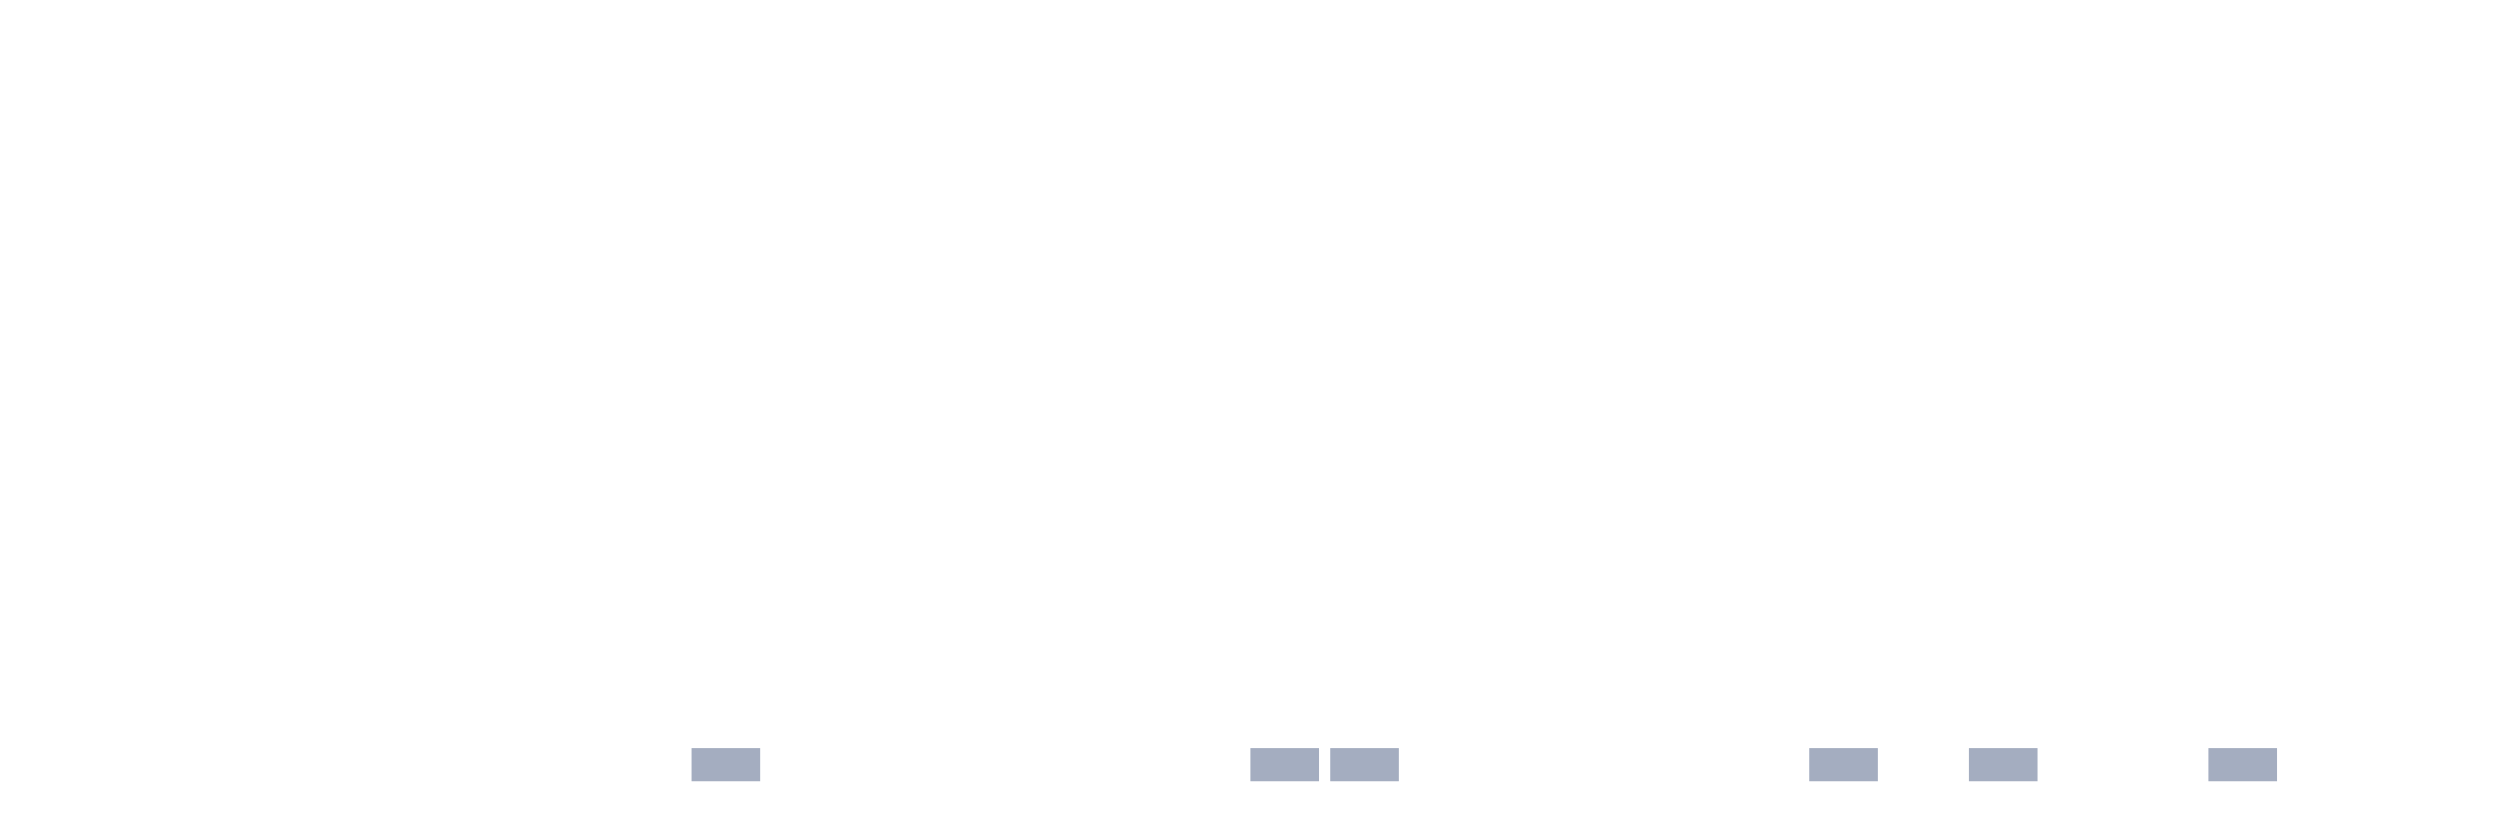
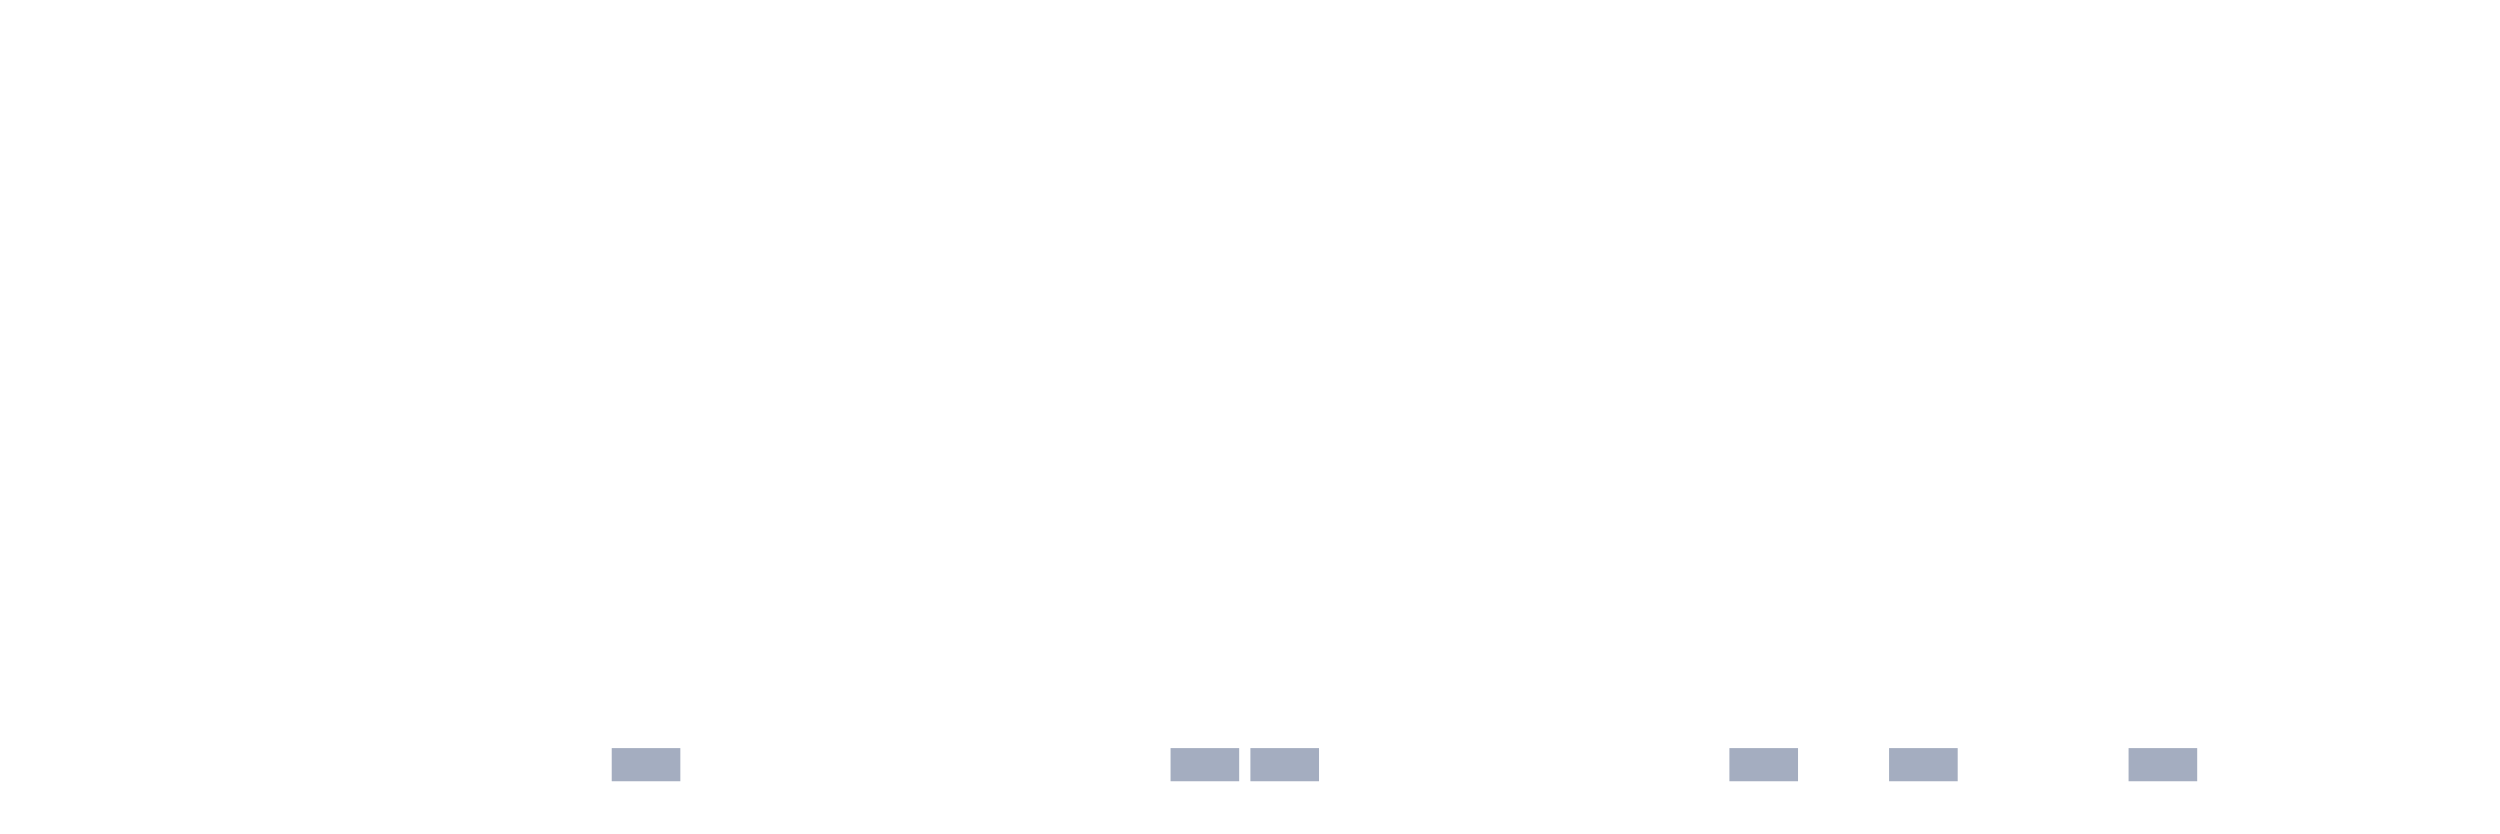
<svg xmlns="http://www.w3.org/2000/svg" viewBox="0 0 480 160">
  <g transform="translate(10,10)">
    <rect class="bar" x="0.153" width="13.175" y="140" height="0" fill="rgb(164,173,192)" />
    <rect class="bar" x="15.482" width="13.175" y="140" height="0" fill="rgb(164,173,192)" />
    <rect class="bar" x="30.81" width="13.175" y="140" height="0" fill="rgb(164,173,192)" />
    <rect class="bar" x="46.138" width="13.175" y="140" height="0" fill="rgb(164,173,192)" />
    <rect class="bar" x="61.466" width="13.175" y="140" height="0" fill="rgb(164,173,192)" />
    <rect class="bar" x="76.794" width="13.175" y="140" height="0" fill="rgb(164,173,192)" />
    <rect class="bar" x="92.123" width="13.175" y="140" height="0" fill="rgb(164,173,192)" />
-     <rect class="bar" x="107.451" width="13.175" y="140" height="0" fill="rgb(164,173,192)" />
-     <rect class="bar" x="122.779" width="13.175" y="133.636" height="6.364" fill="rgb(164,173,192)" />
+     <rect class="bar" x="107.451" width="13.175" y="133.636" height="6.364" fill="rgb(164,173,192)" />
+     <rect class="bar" x="122.779" width="13.175" y="140" height="0" fill="rgb(164,173,192)" />
    <rect class="bar" x="138.107" width="13.175" y="140" height="0" fill="rgb(164,173,192)" />
    <rect class="bar" x="153.436" width="13.175" y="140" height="0" fill="rgb(164,173,192)" />
    <rect class="bar" x="168.764" width="13.175" y="140" height="0" fill="rgb(164,173,192)" />
    <rect class="bar" x="184.092" width="13.175" y="140" height="0" fill="rgb(164,173,192)" />
    <rect class="bar" x="199.42" width="13.175" y="140" height="0" fill="rgb(164,173,192)" />
-     <rect class="bar" x="214.748" width="13.175" y="140" height="0" fill="rgb(164,173,192)" />
+     <rect class="bar" x="214.748" width="13.175" y="133.636" height="6.364" fill="rgb(164,173,192)" />
    <rect class="bar" x="230.077" width="13.175" y="133.636" height="6.364" fill="rgb(164,173,192)" />
-     <rect class="bar" x="245.405" width="13.175" y="133.636" height="6.364" fill="rgb(164,173,192)" />
+     <rect class="bar" x="245.405" width="13.175" y="140" height="0" fill="rgb(164,173,192)" />
    <rect class="bar" x="260.733" width="13.175" y="140" height="0" fill="rgb(164,173,192)" />
    <rect class="bar" x="276.061" width="13.175" y="140" height="0" fill="rgb(164,173,192)" />
    <rect class="bar" x="291.39" width="13.175" y="140" height="0" fill="rgb(164,173,192)" />
    <rect class="bar" x="306.718" width="13.175" y="140" height="0" fill="rgb(164,173,192)" />
-     <rect class="bar" x="322.046" width="13.175" y="140" height="0" fill="rgb(164,173,192)" />
-     <rect class="bar" x="337.374" width="13.175" y="133.636" height="6.364" fill="rgb(164,173,192)" />
-     <rect class="bar" x="352.702" width="13.175" y="140" height="0" fill="rgb(164,173,192)" />
-     <rect class="bar" x="368.031" width="13.175" y="133.636" height="6.364" fill="rgb(164,173,192)" />
+     <rect class="bar" x="322.046" width="13.175" y="133.636" height="6.364" fill="rgb(164,173,192)" />
+     <rect class="bar" x="337.374" width="13.175" y="140" height="0" fill="rgb(164,173,192)" />
+     <rect class="bar" x="352.702" width="13.175" y="133.636" height="6.364" fill="rgb(164,173,192)" />
+     <rect class="bar" x="368.031" width="13.175" y="140" height="0" fill="rgb(164,173,192)" />
    <rect class="bar" x="383.359" width="13.175" y="140" height="0" fill="rgb(164,173,192)" />
-     <rect class="bar" x="398.687" width="13.175" y="140" height="0" fill="rgb(164,173,192)" />
-     <rect class="bar" x="414.015" width="13.175" y="133.636" height="6.364" fill="rgb(164,173,192)" />
+     <rect class="bar" x="398.687" width="13.175" y="133.636" height="6.364" fill="rgb(164,173,192)" />
+     <rect class="bar" x="414.015" width="13.175" y="140" height="0" fill="rgb(164,173,192)" />
    <rect class="bar" x="429.344" width="13.175" y="140" height="0" fill="rgb(164,173,192)" />
    <rect class="bar" x="444.672" width="13.175" y="140" height="0" fill="rgb(164,173,192)" />
  </g>
</svg>
